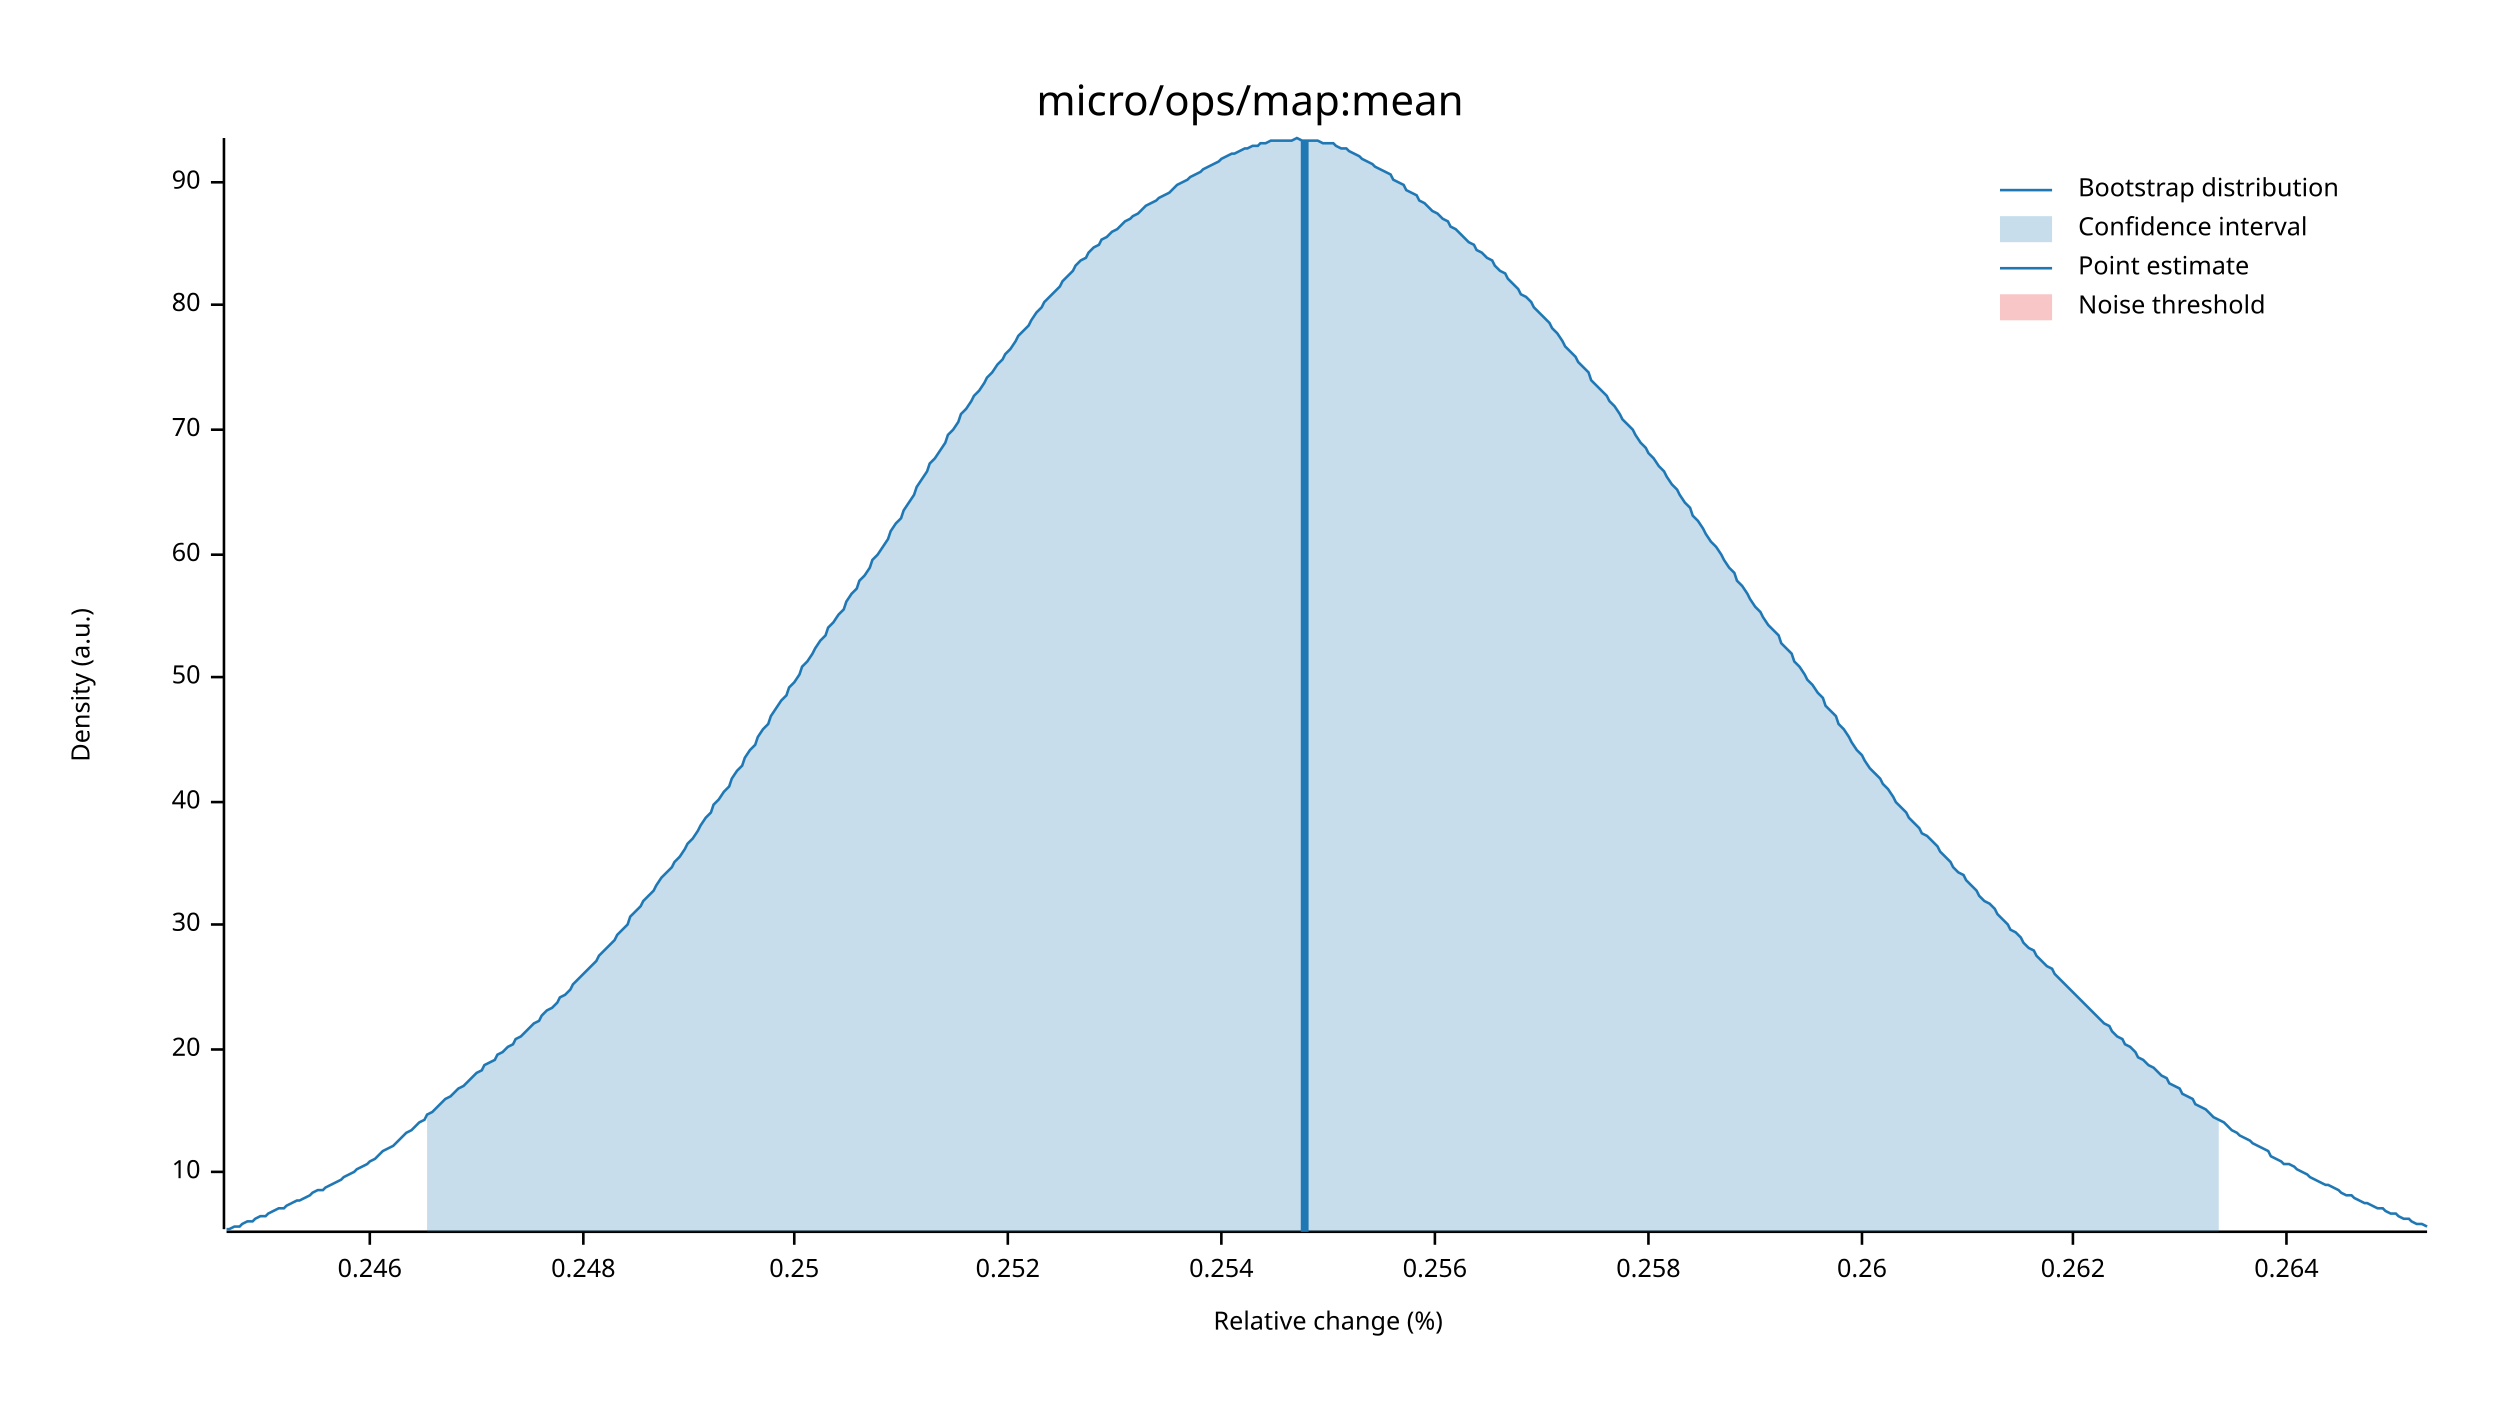
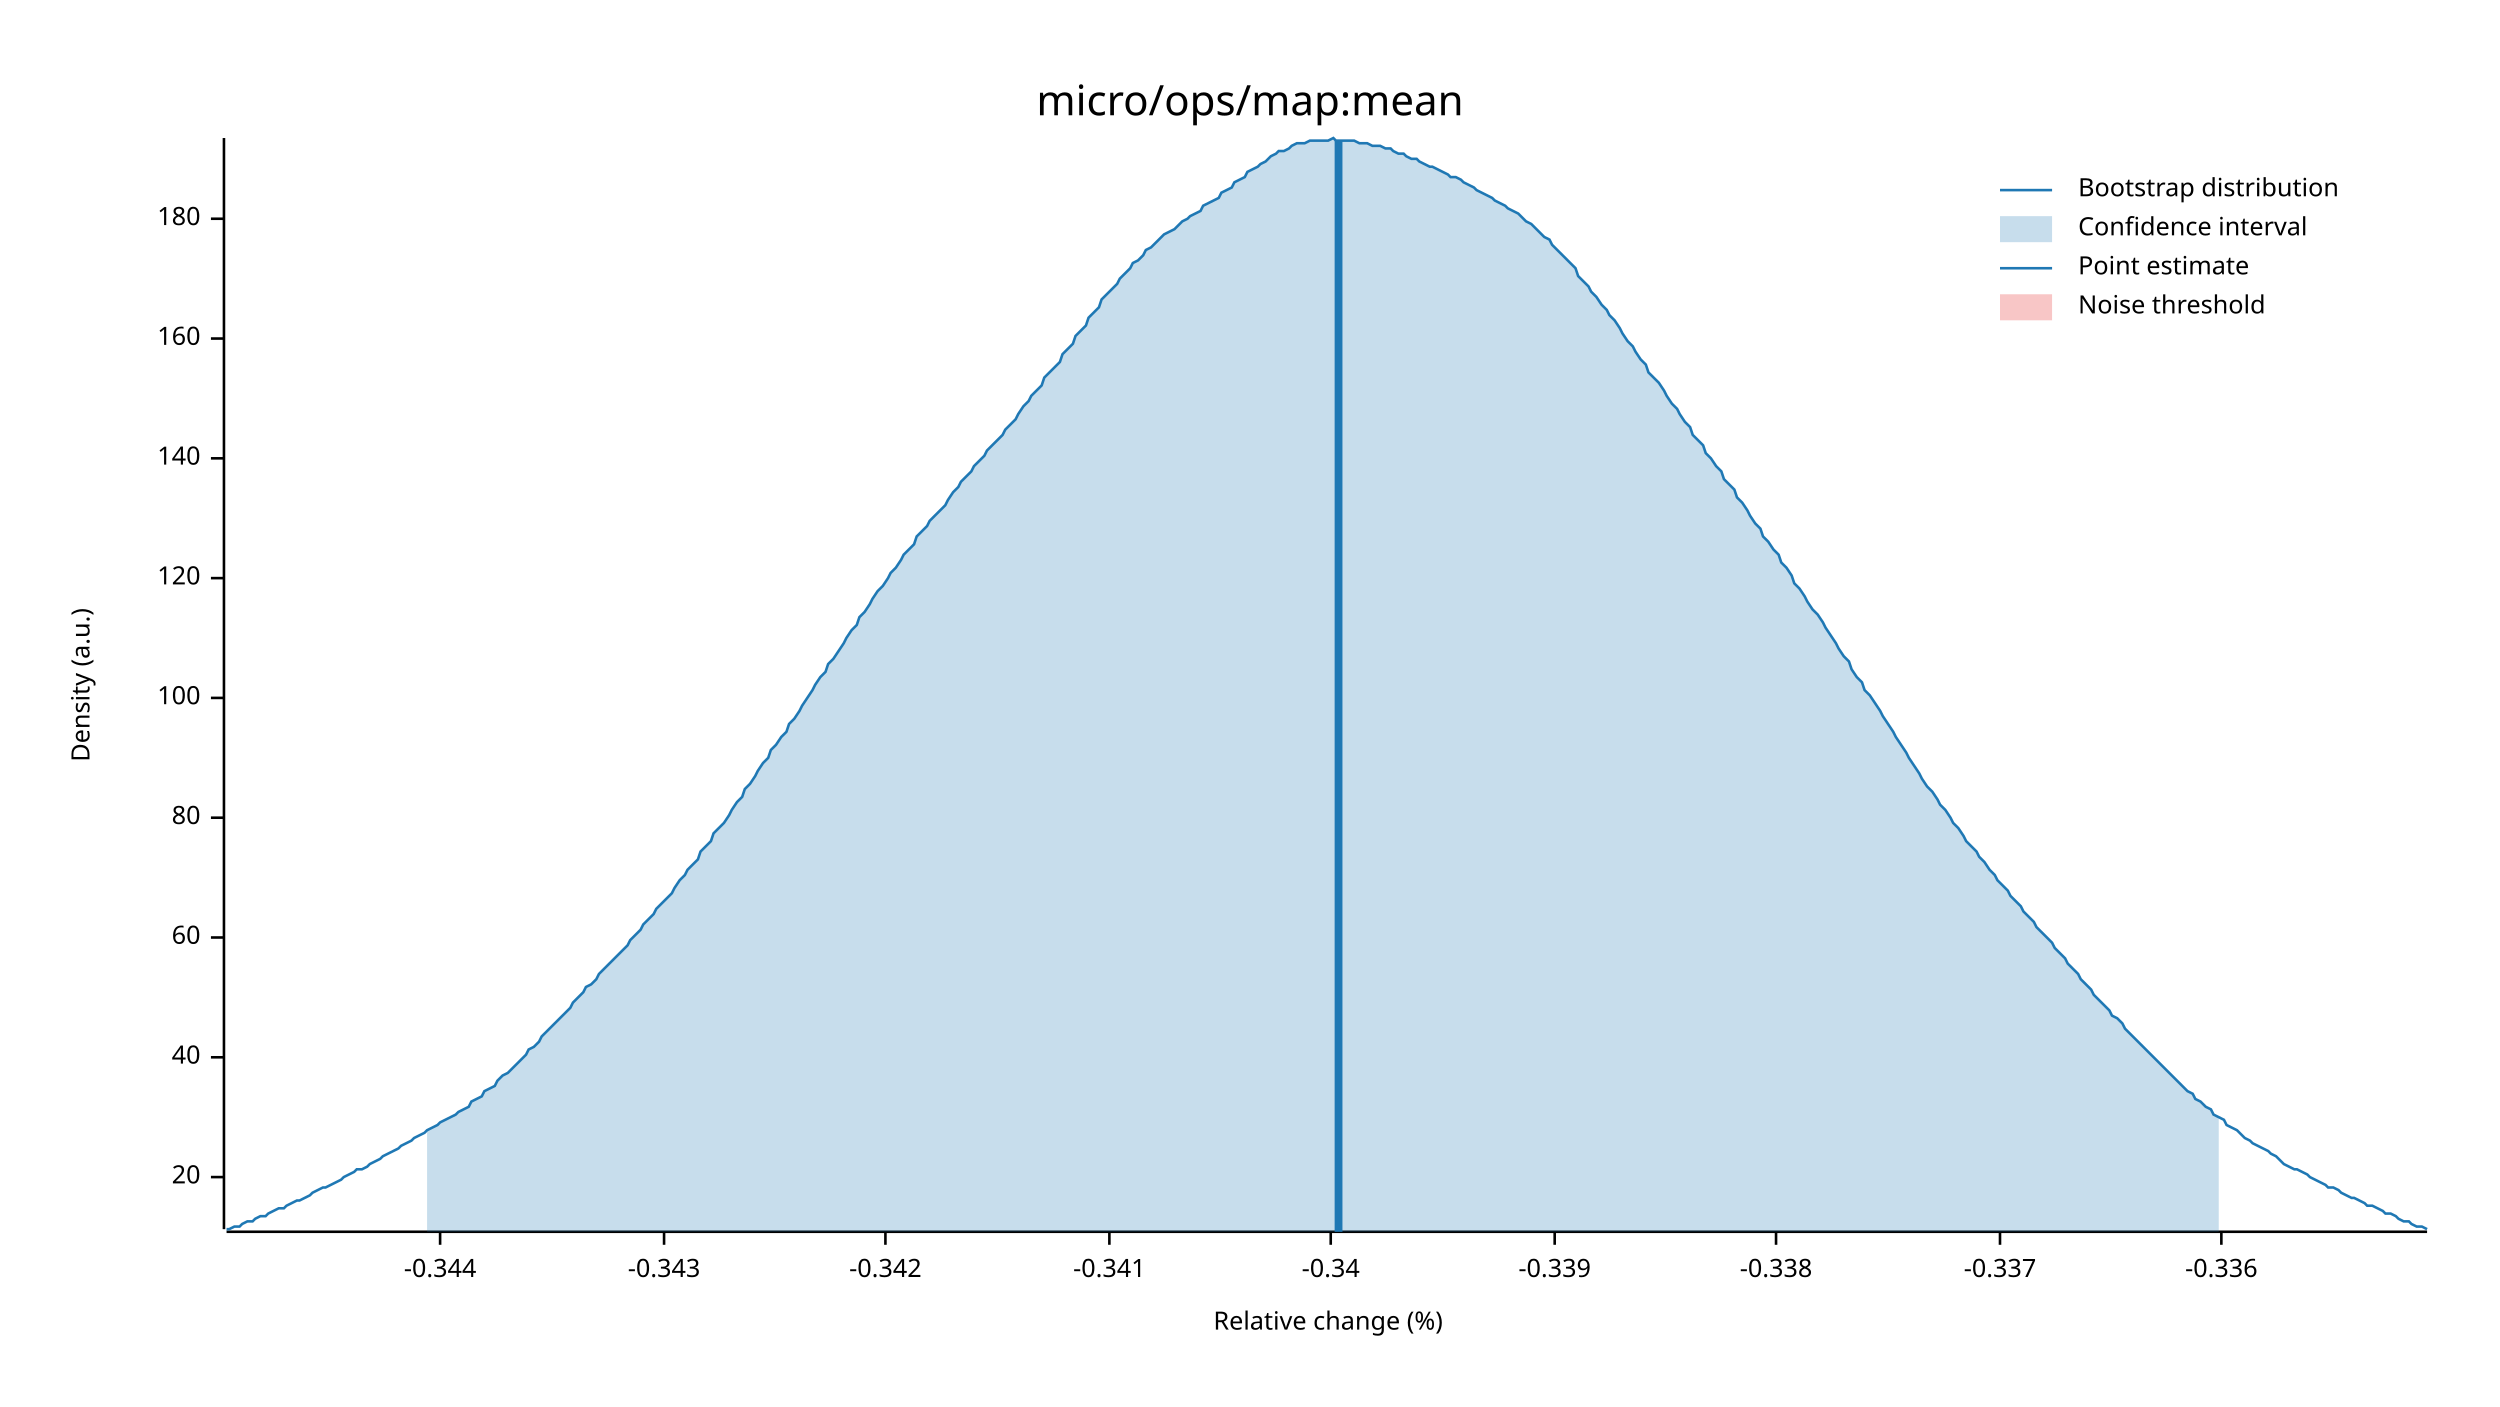
<svg xmlns="http://www.w3.org/2000/svg" width="960" height="540" viewBox="0 0 960 540">
  <text x="480" y="32" dy="0.76em" text-anchor="middle" font-family="sans-serif" font-size="16.129" opacity="1" fill="#000000">
micro/ops/map:mean
</text>
  <text x="27" y="263" dy="0.76em" text-anchor="middle" font-family="sans-serif" font-size="9.677" opacity="1" fill="#000000" transform="rotate(270, 27, 263)">
Density (a.u.)
</text>
  <text x="510" y="513" dy="-0.5ex" text-anchor="middle" font-family="sans-serif" font-size="9.677" opacity="1" fill="#000000">
Relative change (%)
</text>
  <polyline fill="none" opacity="1" stroke="#000000" stroke-width="1" points="86,53 86,472 " />
-   <text x="77" y="450" dy="0.5ex" text-anchor="end" font-family="sans-serif" font-size="9.677" opacity="1" fill="#000000">
- 10
- </text>
-   <polyline fill="none" opacity="1" stroke="#000000" stroke-width="1" points="81,450 86,450 " />
-   <text x="77" y="403" dy="0.5ex" text-anchor="end" font-family="sans-serif" font-size="9.677" opacity="1" fill="#000000">
+   <text x="77" y="452" dy="0.5ex" text-anchor="end" font-family="sans-serif" font-size="9.677" opacity="1" fill="#000000">
20
</text>
-   <polyline fill="none" opacity="1" stroke="#000000" stroke-width="1" points="81,403 86,403 " />
-   <text x="77" y="355" dy="0.5ex" text-anchor="end" font-family="sans-serif" font-size="9.677" opacity="1" fill="#000000">
- 30
- </text>
-   <polyline fill="none" opacity="1" stroke="#000000" stroke-width="1" points="81,355 86,355 " />
-   <text x="77" y="308" dy="0.5ex" text-anchor="end" font-family="sans-serif" font-size="9.677" opacity="1" fill="#000000">
+   <polyline fill="none" opacity="1" stroke="#000000" stroke-width="1" points="81,452 86,452 " />
+   <text x="77" y="406" dy="0.5ex" text-anchor="end" font-family="sans-serif" font-size="9.677" opacity="1" fill="#000000">
40
</text>
-   <polyline fill="none" opacity="1" stroke="#000000" stroke-width="1" points="81,308 86,308 " />
-   <text x="77" y="260" dy="0.5ex" text-anchor="end" font-family="sans-serif" font-size="9.677" opacity="1" fill="#000000">
- 50
- </text>
-   <polyline fill="none" opacity="1" stroke="#000000" stroke-width="1" points="81,260 86,260 " />
-   <text x="77" y="213" dy="0.5ex" text-anchor="end" font-family="sans-serif" font-size="9.677" opacity="1" fill="#000000">
+   <polyline fill="none" opacity="1" stroke="#000000" stroke-width="1" points="81,406 86,406 " />
+   <text x="77" y="360" dy="0.5ex" text-anchor="end" font-family="sans-serif" font-size="9.677" opacity="1" fill="#000000">
60
</text>
-   <polyline fill="none" opacity="1" stroke="#000000" stroke-width="1" points="81,213 86,213 " />
-   <text x="77" y="165" dy="0.5ex" text-anchor="end" font-family="sans-serif" font-size="9.677" opacity="1" fill="#000000">
- 70
- </text>
-   <polyline fill="none" opacity="1" stroke="#000000" stroke-width="1" points="81,165 86,165 " />
-   <text x="77" y="117" dy="0.5ex" text-anchor="end" font-family="sans-serif" font-size="9.677" opacity="1" fill="#000000">
+   <polyline fill="none" opacity="1" stroke="#000000" stroke-width="1" points="81,360 86,360 " />
+   <text x="77" y="314" dy="0.5ex" text-anchor="end" font-family="sans-serif" font-size="9.677" opacity="1" fill="#000000">
80
</text>
-   <polyline fill="none" opacity="1" stroke="#000000" stroke-width="1" points="81,117 86,117 " />
-   <text x="77" y="70" dy="0.5ex" text-anchor="end" font-family="sans-serif" font-size="9.677" opacity="1" fill="#000000">
- 90
+   <polyline fill="none" opacity="1" stroke="#000000" stroke-width="1" points="81,314 86,314 " />
+   <text x="77" y="268" dy="0.5ex" text-anchor="end" font-family="sans-serif" font-size="9.677" opacity="1" fill="#000000">
+ 100
</text>
-   <polyline fill="none" opacity="1" stroke="#000000" stroke-width="1" points="81,70 86,70 " />
+   <polyline fill="none" opacity="1" stroke="#000000" stroke-width="1" points="81,268 86,268 " />
+   <text x="77" y="222" dy="0.5ex" text-anchor="end" font-family="sans-serif" font-size="9.677" opacity="1" fill="#000000">
+ 120
+ </text>
+   <polyline fill="none" opacity="1" stroke="#000000" stroke-width="1" points="81,222 86,222 " />
+   <text x="77" y="176" dy="0.5ex" text-anchor="end" font-family="sans-serif" font-size="9.677" opacity="1" fill="#000000">
+ 140
+ </text>
+   <polyline fill="none" opacity="1" stroke="#000000" stroke-width="1" points="81,176 86,176 " />
+   <text x="77" y="130" dy="0.5ex" text-anchor="end" font-family="sans-serif" font-size="9.677" opacity="1" fill="#000000">
+ 160
+ </text>
+   <polyline fill="none" opacity="1" stroke="#000000" stroke-width="1" points="81,130 86,130 " />
+   <text x="77" y="84" dy="0.5ex" text-anchor="end" font-family="sans-serif" font-size="9.677" opacity="1" fill="#000000">
+ 180
+ </text>
+   <polyline fill="none" opacity="1" stroke="#000000" stroke-width="1" points="81,84 86,84 " />
  <polyline fill="none" opacity="1" stroke="#000000" stroke-width="1" points="87,473 932,473 " />
-   <text x="142" y="483" dy="0.76em" text-anchor="middle" font-family="sans-serif" font-size="9.677" opacity="1" fill="#000000">
- 0.246
+   <text x="169" y="483" dy="0.76em" text-anchor="middle" font-family="sans-serif" font-size="9.677" opacity="1" fill="#000000">
+ -0.344
</text>
-   <polyline fill="none" opacity="1" stroke="#000000" stroke-width="1" points="142,473 142,478 " />
-   <text x="224" y="483" dy="0.76em" text-anchor="middle" font-family="sans-serif" font-size="9.677" opacity="1" fill="#000000">
- 0.248
+   <polyline fill="none" opacity="1" stroke="#000000" stroke-width="1" points="169,473 169,478 " />
+   <text x="255" y="483" dy="0.76em" text-anchor="middle" font-family="sans-serif" font-size="9.677" opacity="1" fill="#000000">
+ -0.343
</text>
-   <polyline fill="none" opacity="1" stroke="#000000" stroke-width="1" points="224,473 224,478 " />
-   <text x="305" y="483" dy="0.76em" text-anchor="middle" font-family="sans-serif" font-size="9.677" opacity="1" fill="#000000">
- 0.25
+   <polyline fill="none" opacity="1" stroke="#000000" stroke-width="1" points="255,473 255,478 " />
+   <text x="340" y="483" dy="0.76em" text-anchor="middle" font-family="sans-serif" font-size="9.677" opacity="1" fill="#000000">
+ -0.342
</text>
-   <polyline fill="none" opacity="1" stroke="#000000" stroke-width="1" points="305,473 305,478 " />
-   <text x="387" y="483" dy="0.76em" text-anchor="middle" font-family="sans-serif" font-size="9.677" opacity="1" fill="#000000">
- 0.252
+   <polyline fill="none" opacity="1" stroke="#000000" stroke-width="1" points="340,473 340,478 " />
+   <text x="426" y="483" dy="0.76em" text-anchor="middle" font-family="sans-serif" font-size="9.677" opacity="1" fill="#000000">
+ -0.341
</text>
-   <polyline fill="none" opacity="1" stroke="#000000" stroke-width="1" points="387,473 387,478 " />
-   <text x="469" y="483" dy="0.76em" text-anchor="middle" font-family="sans-serif" font-size="9.677" opacity="1" fill="#000000">
- 0.254
+   <polyline fill="none" opacity="1" stroke="#000000" stroke-width="1" points="426,473 426,478 " />
+   <text x="511" y="483" dy="0.76em" text-anchor="middle" font-family="sans-serif" font-size="9.677" opacity="1" fill="#000000">
+ -0.34
</text>
-   <polyline fill="none" opacity="1" stroke="#000000" stroke-width="1" points="469,473 469,478 " />
-   <text x="551" y="483" dy="0.76em" text-anchor="middle" font-family="sans-serif" font-size="9.677" opacity="1" fill="#000000">
- 0.256
+   <polyline fill="none" opacity="1" stroke="#000000" stroke-width="1" points="511,473 511,478 " />
+   <text x="597" y="483" dy="0.76em" text-anchor="middle" font-family="sans-serif" font-size="9.677" opacity="1" fill="#000000">
+ -0.339
</text>
-   <polyline fill="none" opacity="1" stroke="#000000" stroke-width="1" points="551,473 551,478 " />
-   <text x="633" y="483" dy="0.76em" text-anchor="middle" font-family="sans-serif" font-size="9.677" opacity="1" fill="#000000">
- 0.258
+   <polyline fill="none" opacity="1" stroke="#000000" stroke-width="1" points="597,473 597,478 " />
+   <text x="682" y="483" dy="0.76em" text-anchor="middle" font-family="sans-serif" font-size="9.677" opacity="1" fill="#000000">
+ -0.338
</text>
-   <polyline fill="none" opacity="1" stroke="#000000" stroke-width="1" points="633,473 633,478 " />
-   <text x="715" y="483" dy="0.76em" text-anchor="middle" font-family="sans-serif" font-size="9.677" opacity="1" fill="#000000">
- 0.26
+   <polyline fill="none" opacity="1" stroke="#000000" stroke-width="1" points="682,473 682,478 " />
+   <text x="768" y="483" dy="0.76em" text-anchor="middle" font-family="sans-serif" font-size="9.677" opacity="1" fill="#000000">
+ -0.337
</text>
-   <polyline fill="none" opacity="1" stroke="#000000" stroke-width="1" points="715,473 715,478 " />
-   <text x="796" y="483" dy="0.76em" text-anchor="middle" font-family="sans-serif" font-size="9.677" opacity="1" fill="#000000">
- 0.262
+   <polyline fill="none" opacity="1" stroke="#000000" stroke-width="1" points="768,473 768,478 " />
+   <text x="853" y="483" dy="0.76em" text-anchor="middle" font-family="sans-serif" font-size="9.677" opacity="1" fill="#000000">
+ -0.336
</text>
-   <polyline fill="none" opacity="1" stroke="#000000" stroke-width="1" points="796,473 796,478 " />
-   <text x="878" y="483" dy="0.76em" text-anchor="middle" font-family="sans-serif" font-size="9.677" opacity="1" fill="#000000">
- 0.264
- </text>
-   <polyline fill="none" opacity="1" stroke="#000000" stroke-width="1" points="878,473 878,478 " />
-   <polyline fill="none" opacity="1" stroke="#1F78B4" stroke-width="1" points="87,472 88,472 90,471 92,471 93,470 95,469 97,469 98,468 100,467 102,467 103,466 105,465 107,464 109,464 110,463 112,462 114,461 115,461 117,460 119,459 120,458 122,457 124,457 125,456 127,455 129,454 131,453 132,452 134,451 136,450 137,449 139,448 141,447 142,446 144,445 146,443 147,442 149,441 151,440 153,438 154,437 156,435 158,434 159,433 161,431 163,430 164,428 166,427 168,425 169,424 171,422 173,421 175,419 176,418 178,417 180,415 181,414 183,412 185,411 186,409 188,408 190,407 191,405 193,404 195,402 197,401 198,399 200,398 202,396 203,395 205,393 207,392 208,390 210,388 212,387 214,385 215,383 217,382 219,380 220,378 222,376 224,374 225,373 227,371 229,369 230,367 232,365 234,363 236,361 237,359 239,357 241,355 242,352 244,350 246,348 247,346 249,344 251,342 252,340 254,337 256,335 258,333 259,331 261,329 263,326 264,324 266,322 268,319 269,317 271,314 273,312 274,309 276,307 278,304 280,302 281,299 283,296 285,294 286,291 288,288 290,286 291,283 293,280 295,278 296,275 298,272 300,269 302,267 303,264 305,262 307,259 308,256 310,254 312,251 313,249 315,246 317,244 318,241 320,239 322,236 324,234 325,231 327,228 329,226 330,223 332,221 334,218 335,215 337,213 339,210 341,207 342,204 344,201 346,199 347,196 349,193 351,190 352,187 354,184 356,181 357,178 359,176 361,173 363,170 364,167 366,165 368,162 369,159 371,157 373,154 374,152 376,150 378,147 379,145 381,143 383,140 385,138 386,136 388,134 390,131 391,129 393,127 395,125 396,123 398,120 400,118 401,116 403,114 405,112 407,110 408,108 410,106 412,104 413,102 415,100 417,99 418,97 420,95 422,94 423,92 425,91 427,89 429,88 430,87 432,85 434,84 435,83 437,82 439,80 440,79 442,78 444,77 445,76 447,75 449,74 451,72 452,71 454,70 456,69 457,68 459,67 461,66 462,65 464,64 466,63 468,62 469,61 471,60 473,59 474,59 476,58 478,57 479,57 481,56 483,56 484,55 486,55 488,54 490,54 491,54 493,54 495,54 496,54 498,53 500,54 501,54 503,54 505,54 506,54 508,55 510,55 512,55 513,56 515,57 517,57 518,58 520,59 522,60 523,61 525,62 527,63 528,64 530,65 532,66 534,67 535,69 537,70 539,71 540,73 542,74 544,75 545,77 547,78 549,80 550,81 552,82 554,84 556,85 557,87 559,88 561,90 562,91 564,93 566,94 567,96 569,97 571,99 573,100 574,102 576,104 578,105 579,107 581,109 583,111 584,113 586,114 588,116 589,118 591,120 593,122 595,124 596,126 598,128 600,131 601,133 603,135 605,137 606,139 608,141 610,143 611,146 613,148 615,150 617,152 618,154 620,156 622,159 623,161 625,163 627,165 628,167 630,170 632,172 633,174 635,176 637,179 639,181 640,183 642,186 644,188 645,190 647,193 649,195 650,198 652,200 654,203 655,205 657,208 659,210 661,213 662,215 664,218 666,220 667,223 669,225 671,228 672,230 674,233 676,235 677,237 679,240 681,242 683,244 684,247 686,249 688,251 689,254 691,256 693,259 694,261 696,263 698,266 700,268 701,271 703,273 705,275 706,278 708,280 710,283 711,285 713,288 715,290 716,292 718,295 720,297 722,299 723,301 725,303 727,306 728,308 730,310 732,312 733,314 735,316 737,318 738,320 740,321 742,323 744,325 745,327 747,329 749,331 750,333 752,335 754,336 755,338 757,340 759,342 760,344 762,346 764,347 766,349 767,351 769,353 771,355 772,357 774,358 776,360 777,362 779,364 781,365 782,367 784,369 786,371 788,372 789,374 791,376 793,378 794,379 796,381 798,383 799,384 801,386 803,388 804,389 806,391 808,393 810,394 811,396 813,398 815,399 816,401 818,402 820,404 821,406 823,407 825,409 827,410 828,411 830,413 832,414 833,416 835,417 837,418 838,420 840,421 842,422 843,424 845,425 847,426 849,428 850,429 852,430 854,431 855,432 857,434 859,435 860,436 862,437 864,438 865,439 867,440 869,441 871,442 872,444 874,445 876,446 877,447 879,447 881,448 882,449 884,450 886,451 887,452 889,453 891,454 893,455 894,455 896,456 898,457 899,458 901,459 903,459 904,460 906,461 908,462 909,462 911,463 913,464 915,464 916,465 918,466 920,466 921,467 923,468 925,468 926,469 928,470 930,470 932,471 " />
-   <polygon opacity="0.25" fill="#1F78B4" points="164,428 166,427 168,425 169,424 171,422 173,421 175,419 176,418 178,417 180,415 181,414 183,412 185,411 186,409 188,408 190,407 191,405 193,404 195,402 197,401 198,399 200,398 202,396 203,395 205,393 207,392 208,390 210,388 212,387 214,385 215,383 217,382 219,380 220,378 222,376 224,374 225,373 227,371 229,369 230,367 232,365 234,363 236,361 237,359 239,357 241,355 242,352 244,350 246,348 247,346 249,344 251,342 252,340 254,337 256,335 258,333 259,331 261,329 263,326 264,324 266,322 268,319 269,317 271,314 273,312 274,309 276,307 278,304 280,302 281,299 283,296 285,294 286,291 288,288 290,286 291,283 293,280 295,278 296,275 298,272 300,269 302,267 303,264 305,262 307,259 308,256 310,254 312,251 313,249 315,246 317,244 318,241 320,239 322,236 324,234 325,231 327,228 329,226 330,223 332,221 334,218 335,215 337,213 339,210 341,207 342,204 344,201 346,199 347,196 349,193 351,190 352,187 354,184 356,181 357,178 359,176 361,173 363,170 364,167 366,165 368,162 369,159 371,157 373,154 374,152 376,150 378,147 379,145 381,143 383,140 385,138 386,136 388,134 390,131 391,129 393,127 395,125 396,123 398,120 400,118 401,116 403,114 405,112 407,110 408,108 410,106 412,104 413,102 415,100 417,99 418,97 420,95 422,94 423,92 425,91 427,89 429,88 430,87 432,85 434,84 435,83 437,82 439,80 440,79 442,78 444,77 445,76 447,75 449,74 451,72 452,71 454,70 456,69 457,68 459,67 461,66 462,65 464,64 466,63 468,62 469,61 471,60 473,59 474,59 476,58 478,57 479,57 481,56 483,56 484,55 486,55 488,54 490,54 491,54 493,54 495,54 496,54 498,53 500,54 501,54 503,54 505,54 506,54 508,55 510,55 512,55 513,56 515,57 517,57 518,58 520,59 522,60 523,61 525,62 527,63 528,64 530,65 532,66 534,67 535,69 537,70 539,71 540,73 542,74 544,75 545,77 547,78 549,80 550,81 552,82 554,84 556,85 557,87 559,88 561,90 562,91 564,93 566,94 567,96 569,97 571,99 573,100 574,102 576,104 578,105 579,107 581,109 583,111 584,113 586,114 588,116 589,118 591,120 593,122 595,124 596,126 598,128 600,131 601,133 603,135 605,137 606,139 608,141 610,143 611,146 613,148 615,150 617,152 618,154 620,156 622,159 623,161 625,163 627,165 628,167 630,170 632,172 633,174 635,176 637,179 639,181 640,183 642,186 644,188 645,190 647,193 649,195 650,198 652,200 654,203 655,205 657,208 659,210 661,213 662,215 664,218 666,220 667,223 669,225 671,228 672,230 674,233 676,235 677,237 679,240 681,242 683,244 684,247 686,249 688,251 689,254 691,256 693,259 694,261 696,263 698,266 700,268 701,271 703,273 705,275 706,278 708,280 710,283 711,285 713,288 715,290 716,292 718,295 720,297 722,299 723,301 725,303 727,306 728,308 730,310 732,312 733,314 735,316 737,318 738,320 740,321 742,323 744,325 745,327 747,329 749,331 750,333 752,335 754,336 755,338 757,340 759,342 760,344 762,346 764,347 766,349 767,351 769,353 771,355 772,357 774,358 776,360 777,362 779,364 781,365 782,367 784,369 786,371 788,372 789,374 791,376 793,378 794,379 796,381 798,383 799,384 801,386 803,388 804,389 806,391 808,393 810,394 811,396 813,398 815,399 816,401 818,402 820,404 821,406 823,407 825,409 827,410 828,411 830,413 832,414 833,416 835,417 837,418 838,420 840,421 842,422 843,424 845,425 847,426 849,428 850,429 852,430 852,473 164,473 " />
-   <polyline fill="none" opacity="1" stroke="#1F78B4" stroke-width="3" points="501,473 501,54 " />
+   <polyline fill="none" opacity="1" stroke="#000000" stroke-width="1" points="853,473 853,478 " />
+   <polyline fill="none" opacity="1" stroke="#1F78B4" stroke-width="1" points="87,472 88,472 90,471 92,471 93,470 95,469 97,469 98,468 100,467 102,467 103,466 105,465 107,464 109,464 110,463 112,462 114,461 115,461 117,460 119,459 120,458 122,457 124,456 125,456 127,455 129,454 131,453 132,452 134,451 136,450 137,449 139,449 141,448 142,447 144,446 146,445 147,444 149,443 151,442 153,441 154,440 156,439 158,438 159,437 161,436 163,435 164,434 166,433 168,432 169,431 171,430 173,429 175,428 176,427 178,426 180,425 181,423 183,422 185,421 186,419 188,418 190,417 191,415 193,413 195,412 197,410 198,409 200,407 202,405 203,403 205,402 207,400 208,398 210,396 212,394 214,392 215,391 217,389 219,387 220,385 222,383 224,381 225,379 227,378 229,376 230,374 232,372 234,370 236,368 237,367 239,365 241,363 242,361 244,359 246,357 247,355 249,353 251,351 252,349 254,347 256,345 258,343 259,341 261,338 263,336 264,334 266,332 268,330 269,327 271,325 273,323 274,320 276,318 278,316 280,313 281,311 283,308 285,306 286,303 288,301 290,298 291,296 293,293 295,291 296,288 298,286 300,283 302,281 303,278 305,276 307,273 308,271 310,268 312,265 313,263 315,260 317,258 318,255 320,253 322,250 324,247 325,245 327,242 329,240 330,237 332,235 334,232 335,230 337,227 339,225 341,222 342,220 344,218 346,215 347,213 349,211 351,209 352,206 354,204 356,202 357,200 359,198 361,196 363,194 364,192 366,189 368,187 369,185 371,183 373,181 374,179 376,177 378,175 379,173 381,171 383,169 385,167 386,165 388,163 390,161 391,159 393,156 395,154 396,152 398,150 400,148 401,145 403,143 405,141 407,139 408,136 410,134 412,132 413,129 415,127 417,125 418,122 420,120 422,118 423,115 425,113 427,111 429,109 430,107 432,105 434,103 435,101 437,100 439,98 440,96 442,95 444,93 445,92 447,90 449,89 451,88 452,87 454,85 456,84 457,83 459,82 461,81 462,79 464,78 466,77 468,76 469,74 471,73 473,72 474,70 476,69 478,68 479,66 481,65 483,64 484,63 486,62 488,60 490,59 491,58 493,58 495,57 496,56 498,55 500,55 501,55 503,54 505,54 506,54 508,54 510,54 512,53 513,54 515,54 517,54 518,54 520,54 522,55 523,55 525,55 527,56 528,56 530,56 532,57 534,57 535,58 537,59 539,59 540,60 542,61 544,61 545,62 547,63 549,64 550,64 552,65 554,66 556,67 557,68 559,68 561,69 562,70 564,71 566,72 567,73 569,74 571,75 573,76 574,77 576,78 578,79 579,80 581,81 583,82 584,83 586,85 588,86 589,87 591,89 593,91 595,92 596,94 598,96 600,98 601,99 603,101 605,103 606,106 608,108 610,110 611,112 613,114 615,117 617,119 618,121 620,123 622,126 623,128 625,131 627,133 628,135 630,138 632,140 633,143 635,145 637,147 639,150 640,152 642,155 644,157 645,159 647,162 649,164 650,167 652,169 654,171 655,174 657,176 659,179 661,181 662,184 664,186 666,188 667,191 669,193 671,196 672,198 674,201 676,203 677,206 679,208 681,211 683,213 684,216 686,218 688,221 689,224 691,226 693,229 694,231 696,234 698,236 700,239 701,241 703,244 705,247 706,249 708,252 710,254 711,257 713,260 715,262 716,265 718,267 720,270 722,273 723,275 725,278 727,281 728,283 730,286 732,289 733,291 735,294 737,297 738,299 740,302 742,304 744,307 745,309 747,311 749,314 750,316 752,318 754,321 755,323 757,325 759,327 760,329 762,331 764,334 766,336 767,338 769,340 771,342 772,344 774,346 776,348 777,350 779,352 781,354 782,356 784,358 786,360 788,362 789,364 791,366 793,368 794,370 796,372 798,374 799,376 801,378 803,380 804,382 806,384 808,386 810,388 811,390 813,391 815,393 816,395 818,397 820,399 821,400 823,402 825,404 827,406 828,407 830,409 832,411 833,412 835,414 837,416 838,417 840,419 842,420 843,422 845,423 847,425 849,426 850,428 852,429 854,430 855,432 857,433 859,434 860,435 862,437 864,438 865,439 867,440 869,441 871,442 872,443 874,444 876,446 877,447 879,448 881,449 882,449 884,450 886,451 887,452 889,453 891,454 893,455 894,456 896,456 898,457 899,458 901,459 903,460 904,460 906,461 908,462 909,463 911,463 913,464 915,465 916,466 918,466 920,467 921,468 923,469 925,469 926,470 928,471 930,471 932,472 " />
+   <polygon opacity="0.25" fill="#1F78B4" points="164,434 166,433 168,432 169,431 171,430 173,429 175,428 176,427 178,426 180,425 181,423 183,422 185,421 186,419 188,418 190,417 191,415 193,413 195,412 197,410 198,409 200,407 202,405 203,403 205,402 207,400 208,398 210,396 212,394 214,392 215,391 217,389 219,387 220,385 222,383 224,381 225,379 227,378 229,376 230,374 232,372 234,370 236,368 237,367 239,365 241,363 242,361 244,359 246,357 247,355 249,353 251,351 252,349 254,347 256,345 258,343 259,341 261,338 263,336 264,334 266,332 268,330 269,327 271,325 273,323 274,320 276,318 278,316 280,313 281,311 283,308 285,306 286,303 288,301 290,298 291,296 293,293 295,291 296,288 298,286 300,283 302,281 303,278 305,276 307,273 308,271 310,268 312,265 313,263 315,260 317,258 318,255 320,253 322,250 324,247 325,245 327,242 329,240 330,237 332,235 334,232 335,230 337,227 339,225 341,222 342,220 344,218 346,215 347,213 349,211 351,209 352,206 354,204 356,202 357,200 359,198 361,196 363,194 364,192 366,189 368,187 369,185 371,183 373,181 374,179 376,177 378,175 379,173 381,171 383,169 385,167 386,165 388,163 390,161 391,159 393,156 395,154 396,152 398,150 400,148 401,145 403,143 405,141 407,139 408,136 410,134 412,132 413,129 415,127 417,125 418,122 420,120 422,118 423,115 425,113 427,111 429,109 430,107 432,105 434,103 435,101 437,100 439,98 440,96 442,95 444,93 445,92 447,90 449,89 451,88 452,87 454,85 456,84 457,83 459,82 461,81 462,79 464,78 466,77 468,76 469,74 471,73 473,72 474,70 476,69 478,68 479,66 481,65 483,64 484,63 486,62 488,60 490,59 491,58 493,58 495,57 496,56 498,55 500,55 501,55 503,54 505,54 506,54 508,54 510,54 512,53 513,54 515,54 517,54 518,54 520,54 522,55 523,55 525,55 527,56 528,56 530,56 532,57 534,57 535,58 537,59 539,59 540,60 542,61 544,61 545,62 547,63 549,64 550,64 552,65 554,66 556,67 557,68 559,68 561,69 562,70 564,71 566,72 567,73 569,74 571,75 573,76 574,77 576,78 578,79 579,80 581,81 583,82 584,83 586,85 588,86 589,87 591,89 593,91 595,92 596,94 598,96 600,98 601,99 603,101 605,103 606,106 608,108 610,110 611,112 613,114 615,117 617,119 618,121 620,123 622,126 623,128 625,131 627,133 628,135 630,138 632,140 633,143 635,145 637,147 639,150 640,152 642,155 644,157 645,159 647,162 649,164 650,167 652,169 654,171 655,174 657,176 659,179 661,181 662,184 664,186 666,188 667,191 669,193 671,196 672,198 674,201 676,203 677,206 679,208 681,211 683,213 684,216 686,218 688,221 689,224 691,226 693,229 694,231 696,234 698,236 700,239 701,241 703,244 705,247 706,249 708,252 710,254 711,257 713,260 715,262 716,265 718,267 720,270 722,273 723,275 725,278 727,281 728,283 730,286 732,289 733,291 735,294 737,297 738,299 740,302 742,304 744,307 745,309 747,311 749,314 750,316 752,318 754,321 755,323 757,325 759,327 760,329 762,331 764,334 766,336 767,338 769,340 771,342 772,344 774,346 776,348 777,350 779,352 781,354 782,356 784,358 786,360 788,362 789,364 791,366 793,368 794,370 796,372 798,374 799,376 801,378 803,380 804,382 806,384 808,386 810,388 811,390 813,391 815,393 816,395 818,397 820,399 821,400 823,402 825,404 827,406 828,407 830,409 832,411 833,412 835,414 837,416 838,417 840,419 842,420 843,422 845,423 847,425 849,426 850,428 852,429 852,473 164,473 " />
+   <polyline fill="none" opacity="1" stroke="#1F78B4" stroke-width="3" points="514,473 514,54 " />
  <rect x="509" y="53" width="0" height="419" opacity="0.1" fill="#E31A1C" stroke="none" />
  <text x="798" y="68" dy="0.76em" text-anchor="start" font-family="sans-serif" font-size="9.677" opacity="1" fill="#000000">
Bootstrap distribution
</text>
  <text x="798" y="83" dy="0.76em" text-anchor="start" font-family="sans-serif" font-size="9.677" opacity="1" fill="#000000">
Confidence interval
</text>
  <text x="798" y="98" dy="0.76em" text-anchor="start" font-family="sans-serif" font-size="9.677" opacity="1" fill="#000000">
Point estimate
</text>
  <text x="798" y="113" dy="0.76em" text-anchor="start" font-family="sans-serif" font-size="9.677" opacity="1" fill="#000000">
Noise threshold
</text>
  <polyline fill="none" opacity="1" stroke="#1F78B4" stroke-width="1" points="768,73 788,73 " />
  <rect x="768" y="83" width="20" height="10" opacity="0.25" fill="#1F78B4" stroke="none" />
  <polyline fill="none" opacity="1" stroke="#1F78B4" stroke-width="1" points="768,103 788,103 " />
  <rect x="768" y="113" width="20" height="10" opacity="0.25" fill="#E31A1C" stroke="none" />
</svg>
